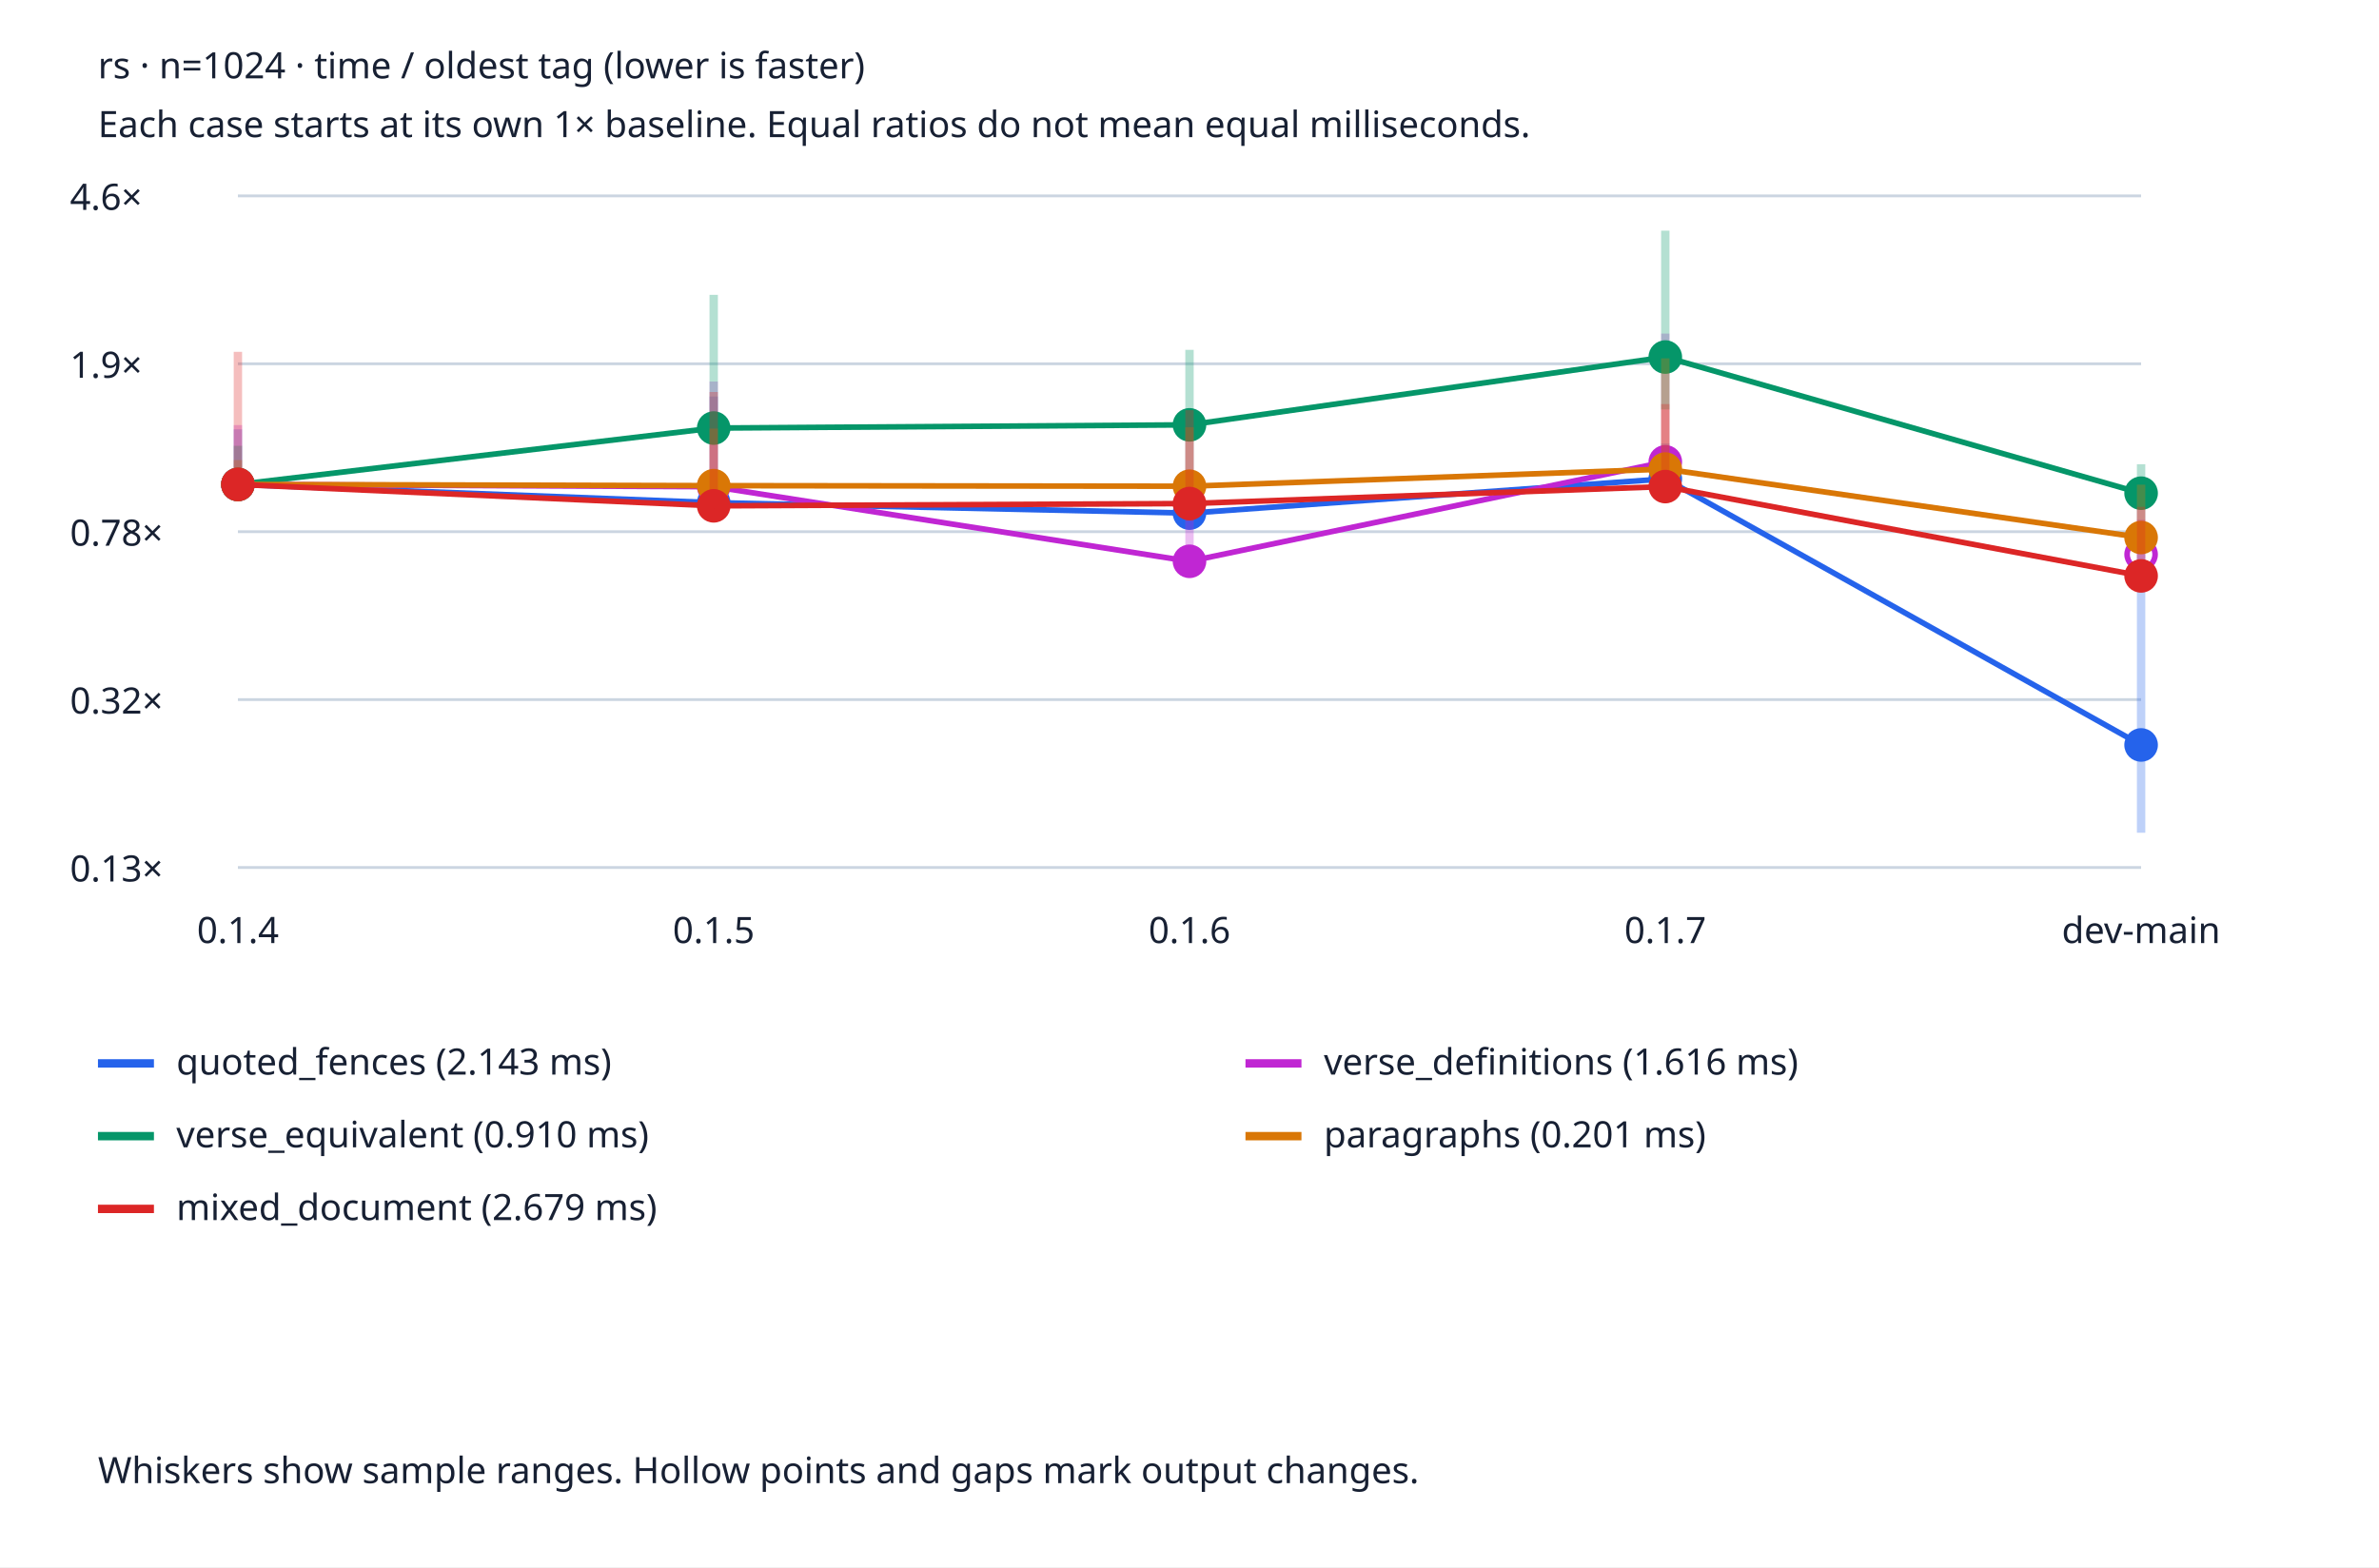
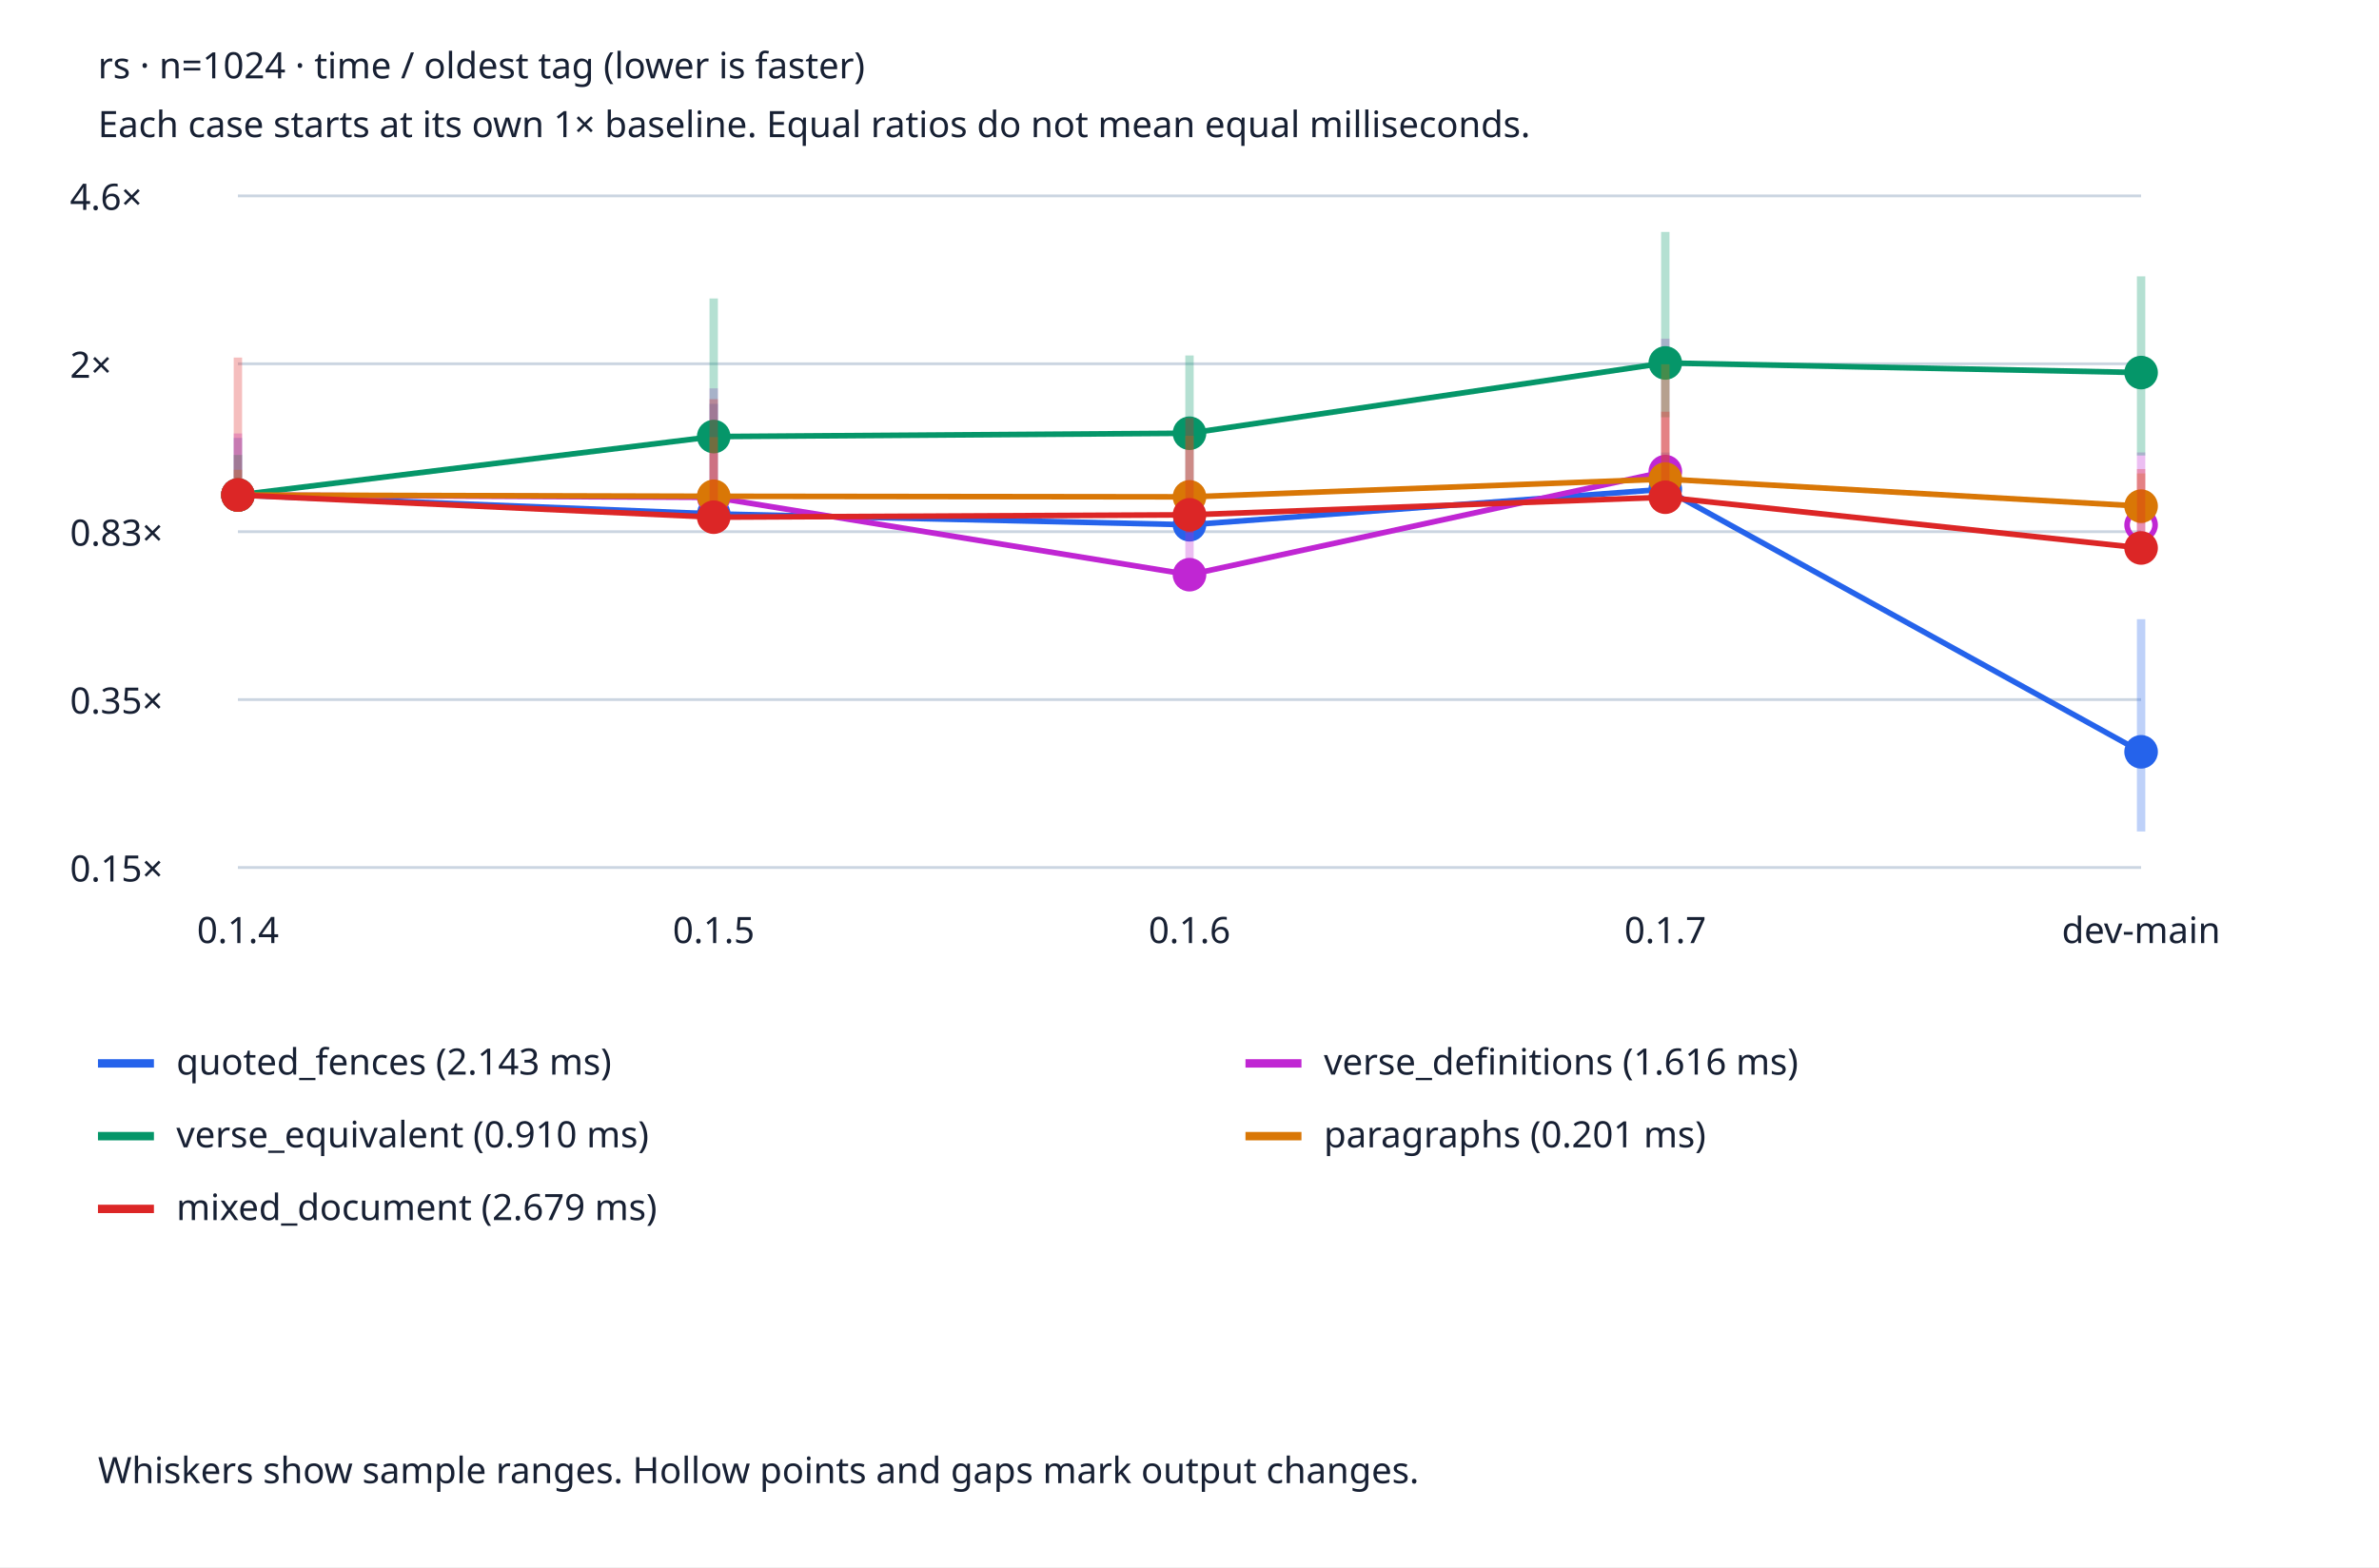
<svg xmlns="http://www.w3.org/2000/svg" viewBox="0 0 850 560" role="img" aria-labelledby="title desc">
  <style>text{font:13px system-ui;fill:#172033}.bg{fill:#fff}.grid{stroke:#cbd5e1}@media(prefers-color-scheme:dark){text{fill:#edf2f7}.bg{fill:#152033}.grid{stroke:#475569}}</style>
  <rect class="bg" width="850" height="560" />
  <text x="35" y="28" font-weight="bold">rs · n=1024 · time / oldest tag (lower is faster)</text>
  <text x="35" y="49">Each case starts at its own 1× baseline. Equal ratios do not mean equal milliseconds.</text>
  <line class="grid" x1="85" x2="765" y1="310.0" y2="310.0" />
-   <text x="25" y="315.0">0.13×</text>
+   <text x="25" y="315.0">0.15×</text>
  <line class="grid" x1="85" x2="765" y1="250.0" y2="250.0" />
-   <text x="25" y="255.0">0.32×</text>
+   <text x="25" y="255.0">0.35×</text>
  <line class="grid" x1="85" x2="765" y1="190.0" y2="190.0" />
-   <text x="25" y="195.0">0.78×</text>
+   <text x="25" y="195.0">0.83×</text>
  <line class="grid" x1="85" x2="765" y1="130.0" y2="130.0" />
-   <text x="25" y="135.0">1.9×</text>
+   <text x="25" y="135.0">2×</text>
  <line class="grid" x1="85" x2="765" y1="70.0" y2="70.0" />
  <text x="25" y="75.0">4.6×</text>
  <text x="85.0" y="337" text-anchor="middle">0.1.4</text>
  <text x="255.0" y="337" text-anchor="middle">0.1.5</text>
  <text x="425.0" y="337" text-anchor="middle">0.1.6</text>
  <text x="595.0" y="337" text-anchor="middle">0.1.7</text>
  <text x="765.0" y="337" text-anchor="middle">dev-main</text>
-   <line x1="85.0" x2="85.0" y1="177.921" y2="153.423" stroke="#2563eb" stroke-width="3" opacity=".3" />
-   <circle cx="85.0" cy="173.118" r="5" fill="#2563eb" stroke="#2563eb" stroke-width="2" />
-   <line x1="85.0" y1="173.118" x2="255.0" y2="179.617" stroke="#2563eb" stroke-width="2" />
-   <line x1="255.0" x2="255.0" y1="185.696" y2="141.686" stroke="#2563eb" stroke-width="3" opacity=".3" />
-   <circle cx="255.0" cy="179.617" r="5" fill="#2563eb" stroke="#2563eb" stroke-width="2" />
-   <line x1="255.0" y1="179.617" x2="425.0" y2="183.37" stroke="#2563eb" stroke-width="2" />
-   <line x1="425.0" x2="425.0" y1="186.625" y2="147.991" stroke="#2563eb" stroke-width="3" opacity=".3" />
-   <circle cx="425.0" cy="183.37" r="5" fill="#2563eb" stroke="#2563eb" stroke-width="2" />
-   <line x1="425.0" y1="183.37" x2="595.0" y2="171.104" stroke="#2563eb" stroke-width="2" />
-   <line x1="595.0" x2="595.0" y1="175.456" y2="158.468" stroke="#2563eb" stroke-width="3" opacity=".3" />
-   <circle cx="595.0" cy="171.104" r="5" fill="#2563eb" stroke="#2563eb" stroke-width="2" />
-   <line x1="595.0" y1="171.104" x2="765.0" y2="266.206" stroke="#2563eb" stroke-width="2" />
-   <line x1="765.0" x2="765.0" y1="297.578" y2="179.467" stroke="#2563eb" stroke-width="3" opacity=".3" />
-   <circle cx="765.0" cy="266.206" r="5" fill="#2563eb" stroke="#2563eb" stroke-width="2" />
+   <line x1="85.0" x2="85.0" y1="181.874" y2="156.479" stroke="#2563eb" stroke-width="3" opacity=".3" />
+   <circle cx="85.0" cy="176.896" r="5" fill="#2563eb" stroke="#2563eb" stroke-width="2" />
+   <line x1="85.0" y1="176.896" x2="255.0" y2="183.632" stroke="#2563eb" stroke-width="2" />
+   <line x1="255.0" x2="255.0" y1="189.934" y2="144.313" stroke="#2563eb" stroke-width="3" opacity=".3" />
+   <circle cx="255.0" cy="183.632" r="5" fill="#2563eb" stroke="#2563eb" stroke-width="2" />
+   <line x1="255.0" y1="183.632" x2="425.0" y2="187.524" stroke="#2563eb" stroke-width="2" />
+   <line x1="425.0" x2="425.0" y1="190.898" y2="150.849" stroke="#2563eb" stroke-width="3" opacity=".3" />
+   <circle cx="425.0" cy="187.524" r="5" fill="#2563eb" stroke="#2563eb" stroke-width="2" />
+   <line x1="425.0" y1="187.524" x2="595.0" y2="174.807" stroke="#2563eb" stroke-width="2" />
+   <line x1="595.0" x2="595.0" y1="179.319" y2="161.709" stroke="#2563eb" stroke-width="3" opacity=".3" />
+   <circle cx="595.0" cy="174.807" r="5" fill="#2563eb" stroke="#2563eb" stroke-width="2" />
+   <line x1="595.0" y1="174.807" x2="765.0" y2="268.663" stroke="#2563eb" stroke-width="2" />
+   <line x1="765.0" x2="765.0" y1="297.123" y2="221.259" stroke="#2563eb" stroke-width="3" opacity=".3" />
+   <circle cx="765.0" cy="268.663" r="5" fill="#2563eb" stroke="#2563eb" stroke-width="2" />
  <line x1="35" x2="55" y1="380" y2="380" stroke="#2563eb" stroke-width="3" />
  <text x="63" y="384">quoted_fences (2.143 ms)</text>
-   <line x1="85.0" x2="85.0" y1="177.795" y2="151.898" stroke="#c026d3" stroke-width="3" opacity=".3" />
-   <circle cx="85.0" cy="173.118" r="5" fill="#c026d3" stroke="#c026d3" stroke-width="2" />
-   <line x1="85.0" y1="173.118" x2="255.0" y2="173.924" stroke="#c026d3" stroke-width="2" />
-   <line x1="255.0" x2="255.0" y1="178.197" y2="136.343" stroke="#c026d3" stroke-width="3" opacity=".3" />
-   <circle cx="255.0" cy="173.924" r="5" fill="#c026d3" stroke="#c026d3" stroke-width="2" />
-   <line x1="255.0" y1="173.924" x2="425.0" y2="200.581" stroke="#c026d3" stroke-width="2" />
-   <line x1="425.0" x2="425.0" y1="203.487" y2="173.084" stroke="#c026d3" stroke-width="3" opacity=".3" />
-   <circle cx="425.0" cy="200.581" r="5" fill="#c026d3" stroke="#c026d3" stroke-width="2" />
-   <line x1="425.0" y1="200.581" x2="595.0" y2="165.035" stroke="#c026d3" stroke-width="2" />
-   <line x1="595.0" x2="595.0" y1="168.508" y2="119.211" stroke="#c026d3" stroke-width="3" opacity=".3" />
-   <circle cx="595.0" cy="165.035" r="5" fill="#c026d3" stroke="#c026d3" stroke-width="2" />
-   <line x1="765.0" x2="765.0" y1="200.085" y2="185.724" stroke="#c026d3" stroke-width="3" opacity=".3" />
-   <circle cx="765.0" cy="198.124" r="5" fill="none" stroke="#c026d3" stroke-width="2" />
+   <line x1="85.0" x2="85.0" y1="181.744" y2="154.899" stroke="#c026d3" stroke-width="3" opacity=".3" />
+   <circle cx="85.0" cy="176.896" r="5" fill="#c026d3" stroke="#c026d3" stroke-width="2" />
+   <line x1="85.0" y1="176.896" x2="255.0" y2="177.731" stroke="#c026d3" stroke-width="2" />
+   <line x1="255.0" x2="255.0" y1="182.161" y2="138.774" stroke="#c026d3" stroke-width="3" opacity=".3" />
+   <circle cx="255.0" cy="177.731" r="5" fill="#c026d3" stroke="#c026d3" stroke-width="2" />
+   <line x1="255.0" y1="177.731" x2="425.0" y2="205.365" stroke="#c026d3" stroke-width="2" />
+   <line x1="425.0" x2="425.0" y1="208.377" y2="176.861" stroke="#c026d3" stroke-width="3" opacity=".3" />
+   <circle cx="425.0" cy="205.365" r="5" fill="#c026d3" stroke="#c026d3" stroke-width="2" />
+   <line x1="425.0" y1="205.365" x2="595.0" y2="168.517" stroke="#c026d3" stroke-width="2" />
+   <line x1="595.0" x2="595.0" y1="172.117" y2="121.014" stroke="#c026d3" stroke-width="3" opacity=".3" />
+   <circle cx="595.0" cy="168.517" r="5" fill="#c026d3" stroke="#c026d3" stroke-width="2" />
+   <line x1="765.0" x2="765.0" y1="192.804" y2="161.684" stroke="#c026d3" stroke-width="3" opacity=".3" />
+   <circle cx="765.0" cy="187.57" r="5" fill="none" stroke="#c026d3" stroke-width="2" />
  <line x1="445" x2="465" y1="380" y2="380" stroke="#c026d3" stroke-width="3" />
  <text x="473" y="384">verse_definitions (1.616 ms)</text>
-   <line x1="85.0" x2="85.0" y1="175.474" y2="159.309" stroke="#059669" stroke-width="3" opacity=".3" />
-   <circle cx="85.0" cy="173.118" r="5" fill="#059669" stroke="#059669" stroke-width="2" />
-   <line x1="85.0" y1="173.118" x2="255.0" y2="152.966" stroke="#059669" stroke-width="2" />
-   <line x1="255.0" x2="255.0" y1="155.373" y2="105.356" stroke="#059669" stroke-width="3" opacity=".3" />
-   <circle cx="255.0" cy="152.966" r="5" fill="#059669" stroke="#059669" stroke-width="2" />
-   <line x1="255.0" y1="152.966" x2="425.0" y2="151.819" stroke="#059669" stroke-width="2" />
-   <line x1="425.0" x2="425.0" y1="154.84" y2="125.013" stroke="#059669" stroke-width="3" opacity=".3" />
-   <circle cx="425.0" cy="151.819" r="5" fill="#059669" stroke="#059669" stroke-width="2" />
-   <line x1="425.0" y1="151.819" x2="595.0" y2="127.587" stroke="#059669" stroke-width="2" />
-   <line x1="595.0" x2="595.0" y1="146.308" y2="82.422" stroke="#059669" stroke-width="3" opacity=".3" />
-   <circle cx="595.0" cy="127.587" r="5" fill="#059669" stroke="#059669" stroke-width="2" />
-   <line x1="595.0" y1="127.587" x2="765.0" y2="176.239" stroke="#059669" stroke-width="2" />
-   <line x1="765.0" x2="765.0" y1="179.091" y2="165.887" stroke="#059669" stroke-width="3" opacity=".3" />
-   <circle cx="765.0" cy="176.239" r="5" fill="#059669" stroke="#059669" stroke-width="2" />
+   <line x1="85.0" x2="85.0" y1="179.339" y2="162.581" stroke="#059669" stroke-width="3" opacity=".3" />
+   <circle cx="85.0" cy="176.896" r="5" fill="#059669" stroke="#059669" stroke-width="2" />
+   <line x1="85.0" y1="176.896" x2="255.0" y2="156.006" stroke="#059669" stroke-width="2" />
+   <line x1="255.0" x2="255.0" y1="158.501" y2="106.651" stroke="#059669" stroke-width="3" opacity=".3" />
+   <circle cx="255.0" cy="156.006" r="5" fill="#059669" stroke="#059669" stroke-width="2" />
+   <line x1="255.0" y1="156.006" x2="425.0" y2="154.816" stroke="#059669" stroke-width="2" />
+   <line x1="425.0" x2="425.0" y1="157.948" y2="127.028" stroke="#059669" stroke-width="3" opacity=".3" />
+   <circle cx="425.0" cy="154.816" r="5" fill="#059669" stroke="#059669" stroke-width="2" />
+   <line x1="425.0" y1="154.816" x2="595.0" y2="129.697" stroke="#059669" stroke-width="2" />
+   <line x1="595.0" x2="595.0" y1="149.104" y2="82.877" stroke="#059669" stroke-width="3" opacity=".3" />
+   <circle cx="595.0" cy="129.697" r="5" fill="#059669" stroke="#059669" stroke-width="2" />
+   <line x1="595.0" y1="129.697" x2="765.0" y2="133.138" stroke="#059669" stroke-width="2" />
+   <line x1="765.0" x2="765.0" y1="162.767" y2="98.751" stroke="#059669" stroke-width="3" opacity=".3" />
+   <circle cx="765.0" cy="133.138" r="5" fill="#059669" stroke="#059669" stroke-width="2" />
  <line x1="35" x2="55" y1="406" y2="406" stroke="#059669" stroke-width="3" />
  <text x="63" y="410">verse_equivalent (0.910 ms)</text>
-   <line x1="85.0" x2="85.0" y1="175.54" y2="164.408" stroke="#d97706" stroke-width="3" opacity=".3" />
-   <circle cx="85.0" cy="173.118" r="5" fill="#d97706" stroke="#d97706" stroke-width="2" />
-   <line x1="85.0" y1="173.118" x2="255.0" y2="173.548" stroke="#d97706" stroke-width="2" />
-   <line x1="255.0" x2="255.0" y1="176.493" y2="153.161" stroke="#d97706" stroke-width="3" opacity=".3" />
-   <circle cx="255.0" cy="173.548" r="5" fill="#d97706" stroke="#d97706" stroke-width="2" />
-   <line x1="255.0" y1="173.548" x2="425.0" y2="173.748" stroke="#d97706" stroke-width="2" />
-   <line x1="425.0" x2="425.0" y1="176.518" y2="152.709" stroke="#d97706" stroke-width="3" opacity=".3" />
-   <circle cx="425.0" cy="173.748" r="5" fill="#d97706" stroke="#d97706" stroke-width="2" />
-   <line x1="425.0" y1="173.748" x2="595.0" y2="167.622" stroke="#d97706" stroke-width="2" />
-   <line x1="595.0" x2="595.0" y1="173.544" y2="128.044" stroke="#d97706" stroke-width="3" opacity=".3" />
-   <circle cx="595.0" cy="167.622" r="5" fill="#d97706" stroke="#d97706" stroke-width="2" />
-   <line x1="595.0" y1="167.622" x2="765.0" y2="192.08" stroke="#d97706" stroke-width="2" />
-   <line x1="765.0" x2="765.0" y1="193.39" y2="173.203" stroke="#d97706" stroke-width="3" opacity=".3" />
-   <circle cx="765.0" cy="192.08" r="5" fill="#d97706" stroke="#d97706" stroke-width="2" />
+   <line x1="85.0" x2="85.0" y1="179.406" y2="167.867" stroke="#d97706" stroke-width="3" opacity=".3" />
+   <circle cx="85.0" cy="176.896" r="5" fill="#d97706" stroke="#d97706" stroke-width="2" />
+   <line x1="85.0" y1="176.896" x2="255.0" y2="177.341" stroke="#d97706" stroke-width="2" />
+   <line x1="255.0" x2="255.0" y1="180.394" y2="156.208" stroke="#d97706" stroke-width="3" opacity=".3" />
+   <circle cx="255.0" cy="177.341" r="5" fill="#d97706" stroke="#d97706" stroke-width="2" />
+   <line x1="255.0" y1="177.341" x2="425.0" y2="177.549" stroke="#d97706" stroke-width="2" />
+   <line x1="425.0" x2="425.0" y1="180.42" y2="155.739" stroke="#d97706" stroke-width="3" opacity=".3" />
+   <circle cx="425.0" cy="177.549" r="5" fill="#d97706" stroke="#d97706" stroke-width="2" />
+   <line x1="425.0" y1="177.549" x2="595.0" y2="171.198" stroke="#d97706" stroke-width="2" />
+   <line x1="595.0" x2="595.0" y1="177.338" y2="130.17" stroke="#d97706" stroke-width="3" opacity=".3" />
+   <circle cx="595.0" cy="171.198" r="5" fill="#d97706" stroke="#d97706" stroke-width="2" />
+   <line x1="595.0" y1="171.198" x2="765.0" y2="180.864" stroke="#d97706" stroke-width="2" />
+   <line x1="765.0" x2="765.0" y1="187.11" y2="169.18" stroke="#d97706" stroke-width="3" opacity=".3" />
+   <circle cx="765.0" cy="180.864" r="5" fill="#d97706" stroke="#d97706" stroke-width="2" />
  <line x1="445" x2="465" y1="406" y2="406" stroke="#d97706" stroke-width="3" />
  <text x="473" y="410">paragraphs (0.201 ms)</text>
-   <line x1="85.0" x2="85.0" y1="175.698" y2="125.729" stroke="#dc2626" stroke-width="3" opacity=".3" />
-   <circle cx="85.0" cy="173.118" r="5" fill="#dc2626" stroke="#dc2626" stroke-width="2" />
-   <line x1="85.0" y1="173.118" x2="255.0" y2="180.755" stroke="#dc2626" stroke-width="2" />
-   <line x1="255.0" x2="255.0" y1="185.838" y2="140.075" stroke="#dc2626" stroke-width="3" opacity=".3" />
-   <circle cx="255.0" cy="180.755" r="5" fill="#dc2626" stroke="#dc2626" stroke-width="2" />
-   <line x1="255.0" y1="180.755" x2="425.0" y2="179.941" stroke="#dc2626" stroke-width="2" />
-   <line x1="425.0" x2="425.0" y1="186.123" y2="146.564" stroke="#dc2626" stroke-width="3" opacity=".3" />
-   <circle cx="425.0" cy="179.941" r="5" fill="#dc2626" stroke="#dc2626" stroke-width="2" />
-   <line x1="425.0" y1="179.941" x2="595.0" y2="173.876" stroke="#dc2626" stroke-width="2" />
-   <line x1="595.0" x2="595.0" y1="176.379" y2="144.387" stroke="#dc2626" stroke-width="3" opacity=".3" />
-   <circle cx="595.0" cy="173.876" r="5" fill="#dc2626" stroke="#dc2626" stroke-width="2" />
-   <line x1="595.0" y1="173.876" x2="765.0" y2="205.796" stroke="#dc2626" stroke-width="2" />
-   <line x1="765.0" x2="765.0" y1="208.051" y2="181.126" stroke="#dc2626" stroke-width="3" opacity=".3" />
-   <circle cx="765.0" cy="205.796" r="5" fill="#dc2626" stroke="#dc2626" stroke-width="2" />
+   <line x1="85.0" x2="85.0" y1="179.57" y2="127.771" stroke="#dc2626" stroke-width="3" opacity=".3" />
+   <circle cx="85.0" cy="176.896" r="5" fill="#dc2626" stroke="#dc2626" stroke-width="2" />
+   <line x1="85.0" y1="176.896" x2="255.0" y2="184.812" stroke="#dc2626" stroke-width="2" />
+   <line x1="255.0" x2="255.0" y1="190.081" y2="142.643" stroke="#dc2626" stroke-width="3" opacity=".3" />
+   <circle cx="255.0" cy="184.812" r="5" fill="#dc2626" stroke="#dc2626" stroke-width="2" />
+   <line x1="255.0" y1="184.812" x2="425.0" y2="183.969" stroke="#dc2626" stroke-width="2" />
+   <line x1="425.0" x2="425.0" y1="190.377" y2="149.369" stroke="#dc2626" stroke-width="3" opacity=".3" />
+   <circle cx="425.0" cy="183.969" r="5" fill="#dc2626" stroke="#dc2626" stroke-width="2" />
+   <line x1="425.0" y1="183.969" x2="595.0" y2="177.682" stroke="#dc2626" stroke-width="2" />
+   <line x1="595.0" x2="595.0" y1="180.276" y2="147.113" stroke="#dc2626" stroke-width="3" opacity=".3" />
+   <circle cx="595.0" cy="177.682" r="5" fill="#dc2626" stroke="#dc2626" stroke-width="2" />
+   <line x1="595.0" y1="177.682" x2="765.0" y2="195.814" stroke="#dc2626" stroke-width="2" />
+   <line x1="765.0" x2="765.0" y1="201.422" y2="167.616" stroke="#dc2626" stroke-width="3" opacity=".3" />
+   <circle cx="765.0" cy="195.814" r="5" fill="#dc2626" stroke="#dc2626" stroke-width="2" />
  <line x1="35" x2="55" y1="432" y2="432" stroke="#dc2626" stroke-width="3" />
  <text x="63" y="436">mixed_document (2.679 ms)</text>
  <text x="35" y="530">Whiskers show sample ranges. Hollow points and gaps mark output changes.</text>
</svg>
